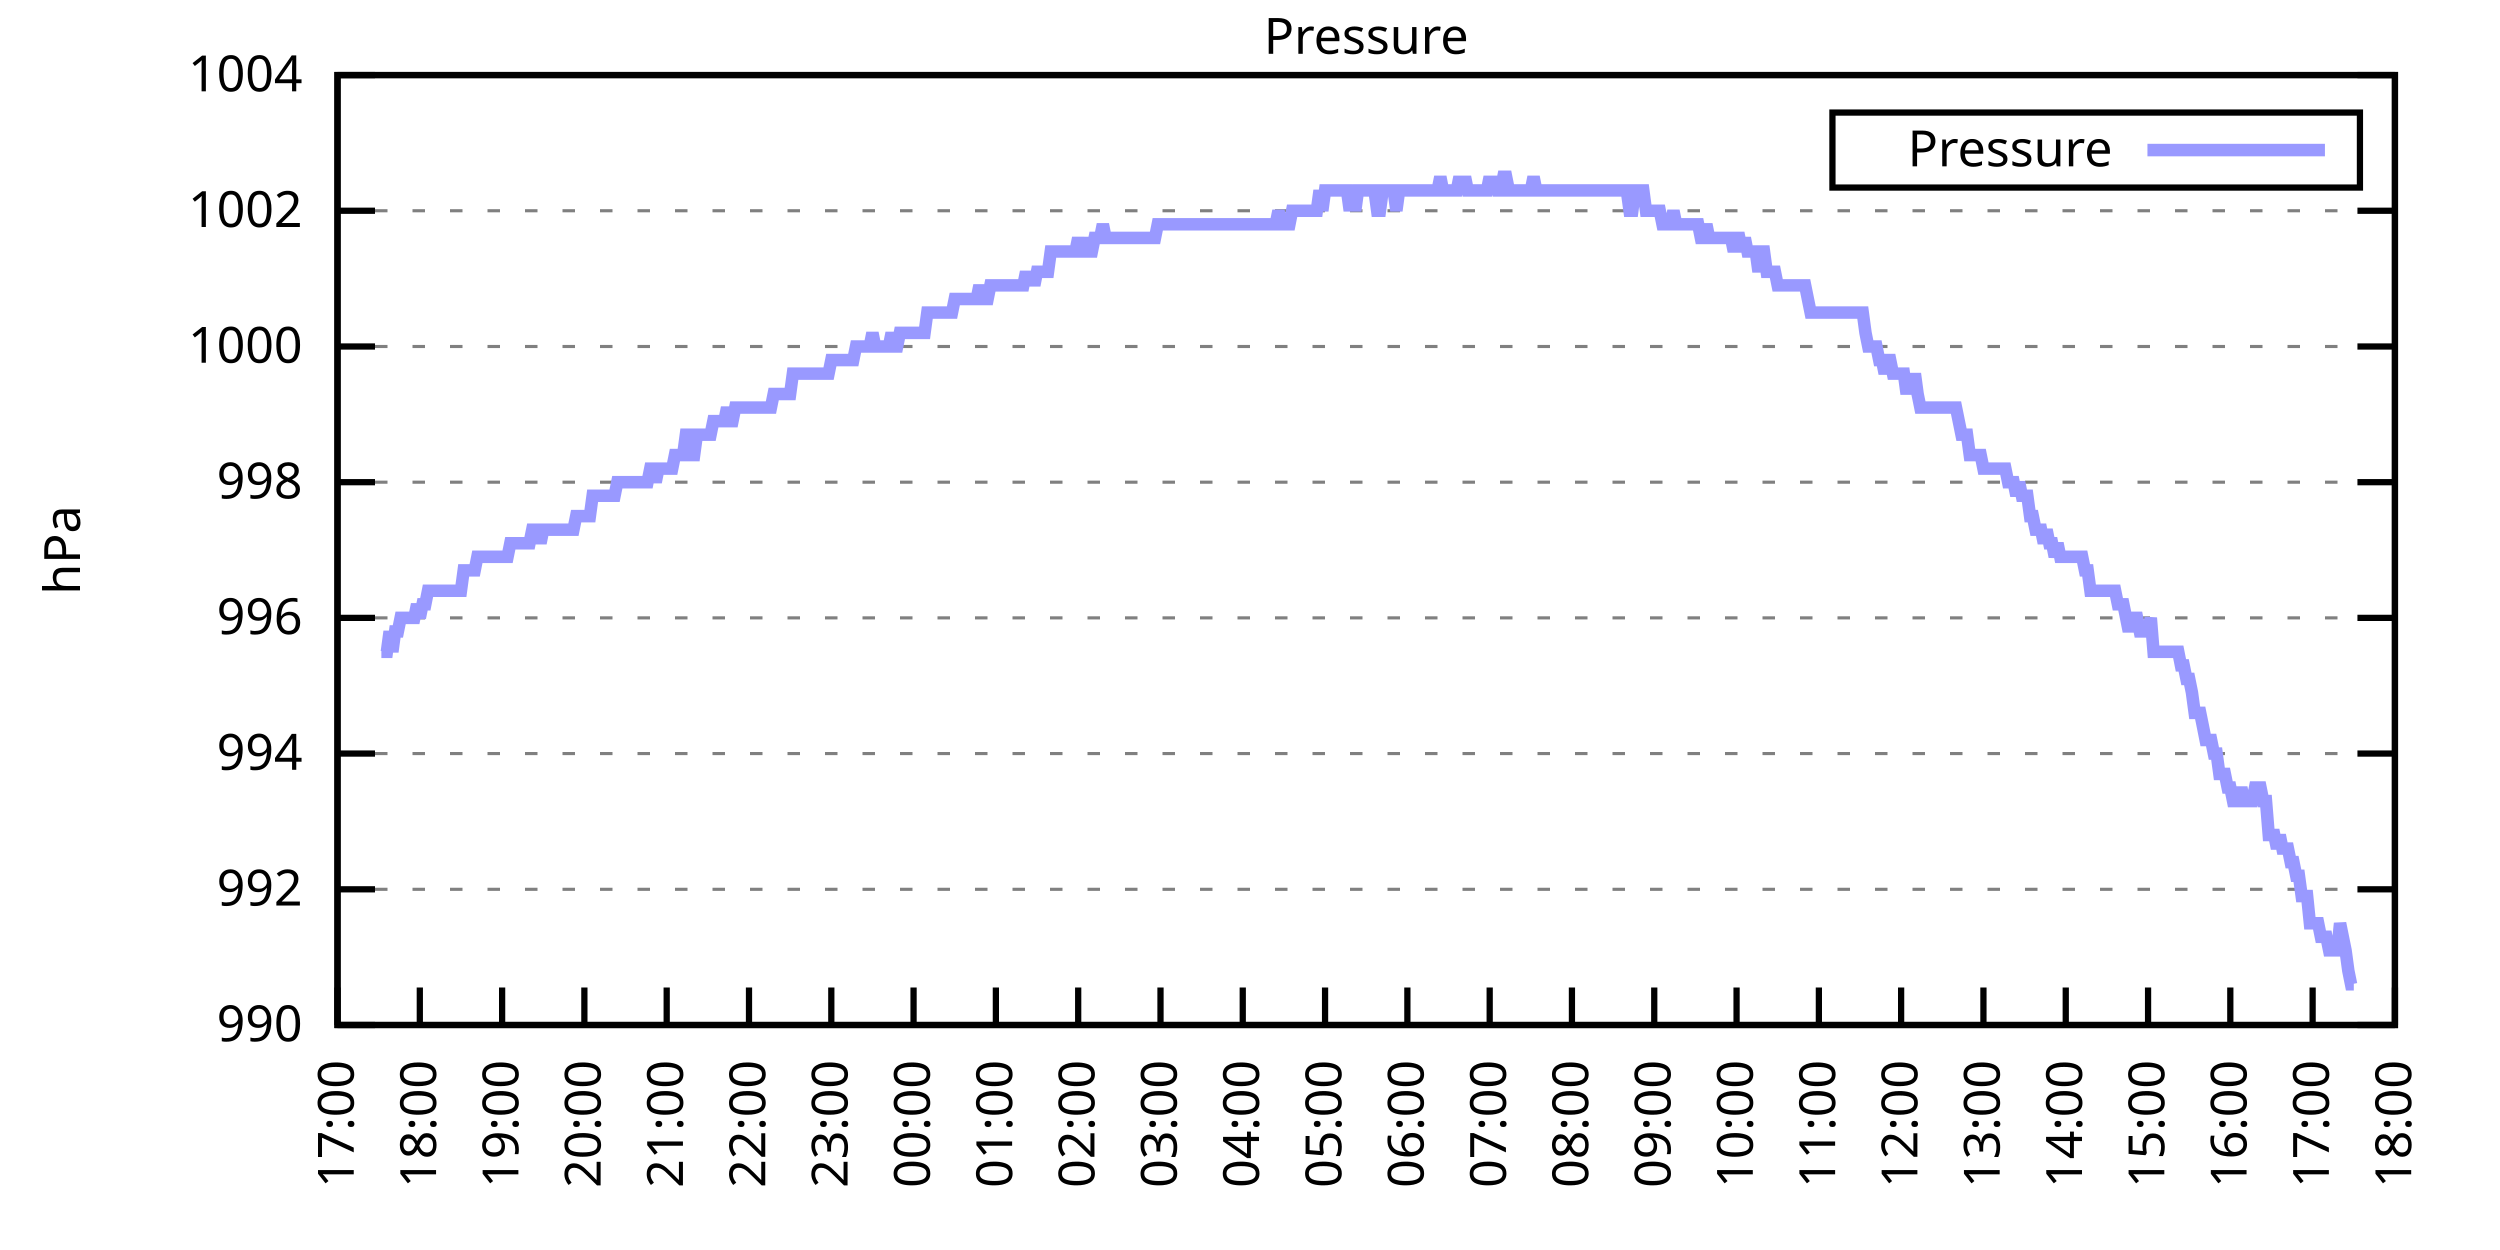
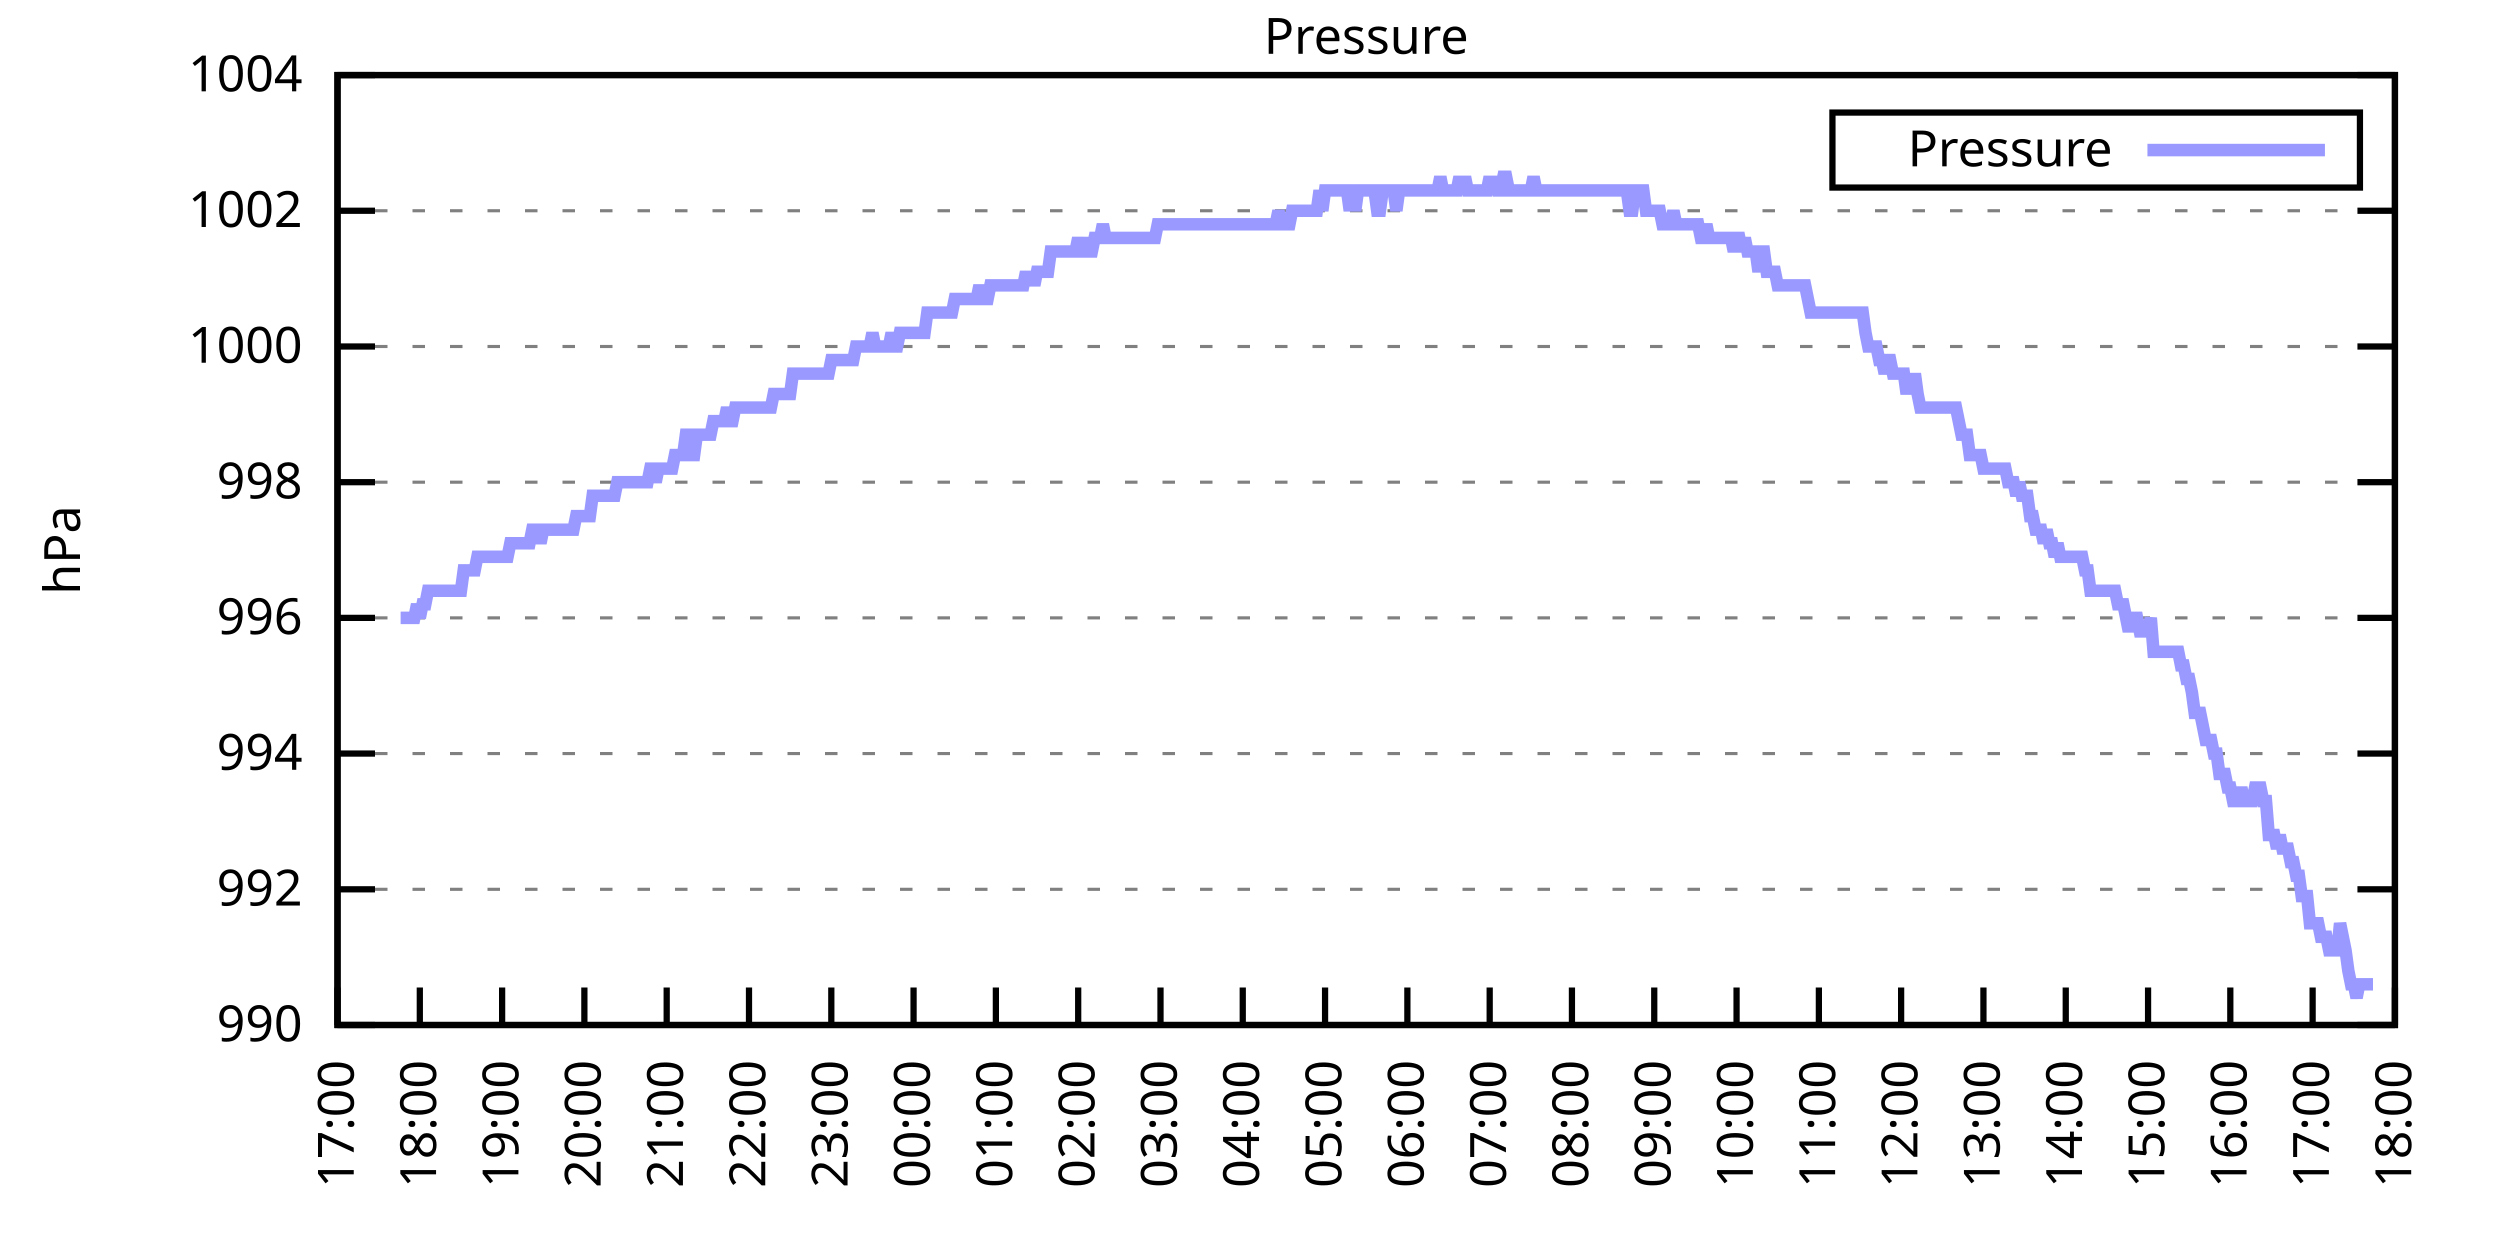
<svg xmlns="http://www.w3.org/2000/svg" xmlns:xlink="http://www.w3.org/1999/xlink" width="400" height="200" viewBox="0 0 400 200">
  <g id="gnuplot_canvas">
    <rect x="0" y="0" width="400" height="200" fill="none" />
    <defs>
      <circle id="gpDot" r="0.5" stroke-width="0.5" stroke="currentColor" />
      <path id="gpPt0" stroke-width="0.333" stroke="currentColor" d="M-1,0 h2 M0,-1 v2" />
      <path id="gpPt1" stroke-width="0.333" stroke="currentColor" d="M-1,-1 L1,1 M1,-1 L-1,1" />
      <path id="gpPt2" stroke-width="0.333" stroke="currentColor" d="M-1,0 L1,0 M0,-1 L0,1 M-1,-1 L1,1 M-1,1 L1,-1" />
      <rect id="gpPt3" stroke-width="0.333" stroke="currentColor" x="-1" y="-1" width="2" height="2" />
      <rect id="gpPt4" stroke-width="0.333" stroke="currentColor" fill="currentColor" x="-1" y="-1" width="2" height="2" />
      <circle id="gpPt5" stroke-width="0.333" stroke="currentColor" cx="0" cy="0" r="1" />
      <use xlink:href="#gpPt5" id="gpPt6" fill="currentColor" stroke="none" />
      <path id="gpPt7" stroke-width="0.333" stroke="currentColor" d="M0,-1.33 L-1.33,0.67 L1.33,0.67 z" />
      <use xlink:href="#gpPt7" id="gpPt8" fill="currentColor" stroke="none" />
      <use xlink:href="#gpPt7" id="gpPt9" stroke="currentColor" transform="rotate(180)" />
      <use xlink:href="#gpPt9" id="gpPt10" fill="currentColor" stroke="none" />
      <use xlink:href="#gpPt3" id="gpPt11" stroke="currentColor" transform="rotate(45)" />
      <use xlink:href="#gpPt11" id="gpPt12" fill="currentColor" stroke="none" />
      <path id="gpPt13" stroke-width="0.333" stroke="currentColor" d="M0,1.330 L1.265,0.411 L0.782,-1.067 L-0.782,-1.076 L-1.265,0.411 z" />
      <use xlink:href="#gpPt13" id="gpPt14" fill="currentColor" stroke="none" />
      <filter id="textbox" filterUnits="objectBoundingBox" x="0" y="0" height="1" width="1">
        <feFlood flood-color="white" flood-opacity="1" result="bgnd" />
        <feComposite in="SourceGraphic" in2="bgnd" operator="atop" />
      </filter>
      <filter id="greybox" filterUnits="objectBoundingBox" x="0" y="0" height="1" width="1">
        <feFlood flood-color="lightgrey" flood-opacity="1" result="grey" />
        <feComposite in="SourceGraphic" in2="grey" operator="atop" />
      </filter>
    </defs>
    <g fill="none" color="white" stroke="currentColor" stroke-width="1.00" stroke-linecap="butt" stroke-linejoin="miter">
</g>
    <g fill="none" color="black" stroke="currentColor" stroke-width="1.00" stroke-linecap="butt" stroke-linejoin="miter">
      <g stroke="none" shape-rendering="crispEdges">
        <polygon fill="rgb(255, 255, 255)" points="54.00,164.00 383.18,164.00 383.18,12.02 54.00,12.02 " />
      </g>
    </g>
    <g fill="none" color="black" stroke="currentColor" stroke-width="1.00" stroke-linecap="butt" stroke-linejoin="miter">
</g>
    <g fill="none" color="black" stroke="black" stroke-width="0.50" stroke-linecap="butt" stroke-linejoin="miter">
</g>
    <g fill="none" color="gray" stroke="currentColor" stroke-width="0.50" stroke-linecap="butt" stroke-linejoin="miter">
      <path stroke="gray" stroke-dasharray="2,4" class="gridline" d="M54.00,164.00 L383.19,164.00  " />
    </g>
    <g fill="none" color="gray" stroke="gray" stroke-width="1.00" stroke-linecap="butt" stroke-linejoin="miter">
</g>
    <g fill="none" color="black" stroke="currentColor" stroke-width="1.00" stroke-linecap="butt" stroke-linejoin="miter">
      <path stroke="black" d="M54.00,164.00 L60.00,164.00 M383.19,164.00 L377.19,164.00  " />
      <g transform="translate(48.40,166.60)" stroke="none" fill="black" font-family="Sans" font-size="8.00" text-anchor="end">
        <text>
          <tspan font-family="Sans"> 990</tspan>
        </text>
      </g>
    </g>
    <g fill="none" color="black" stroke="currentColor" stroke-width="1.00" stroke-linecap="butt" stroke-linejoin="miter">
</g>
    <g fill="none" color="black" stroke="black" stroke-width="0.50" stroke-linecap="butt" stroke-linejoin="miter">
</g>
    <g fill="none" color="gray" stroke="currentColor" stroke-width="0.50" stroke-linecap="butt" stroke-linejoin="miter">
      <path stroke="gray" stroke-dasharray="2,4" class="gridline" d="M54.00,142.29 L383.19,142.29  " />
    </g>
    <g fill="none" color="gray" stroke="gray" stroke-width="1.00" stroke-linecap="butt" stroke-linejoin="miter">
</g>
    <g fill="none" color="black" stroke="currentColor" stroke-width="1.00" stroke-linecap="butt" stroke-linejoin="miter">
      <path stroke="black" d="M54.00,142.29 L60.00,142.29 M383.19,142.29 L377.19,142.29  " />
      <g transform="translate(48.40,144.89)" stroke="none" fill="black" font-family="Sans" font-size="8.00" text-anchor="end">
        <text>
          <tspan font-family="Sans"> 992</tspan>
        </text>
      </g>
    </g>
    <g fill="none" color="black" stroke="currentColor" stroke-width="1.00" stroke-linecap="butt" stroke-linejoin="miter">
</g>
    <g fill="none" color="black" stroke="black" stroke-width="0.50" stroke-linecap="butt" stroke-linejoin="miter">
</g>
    <g fill="none" color="gray" stroke="currentColor" stroke-width="0.50" stroke-linecap="butt" stroke-linejoin="miter">
      <path stroke="gray" stroke-dasharray="2,4" class="gridline" d="M54.00,120.57 L383.19,120.57  " />
    </g>
    <g fill="none" color="gray" stroke="gray" stroke-width="1.00" stroke-linecap="butt" stroke-linejoin="miter">
</g>
    <g fill="none" color="black" stroke="currentColor" stroke-width="1.00" stroke-linecap="butt" stroke-linejoin="miter">
      <path stroke="black" d="M54.00,120.57 L60.00,120.57 M383.19,120.57 L377.19,120.57  " />
      <g transform="translate(48.40,123.17)" stroke="none" fill="black" font-family="Sans" font-size="8.00" text-anchor="end">
        <text>
          <tspan font-family="Sans"> 994</tspan>
        </text>
      </g>
    </g>
    <g fill="none" color="black" stroke="currentColor" stroke-width="1.00" stroke-linecap="butt" stroke-linejoin="miter">
</g>
    <g fill="none" color="black" stroke="black" stroke-width="0.50" stroke-linecap="butt" stroke-linejoin="miter">
</g>
    <g fill="none" color="gray" stroke="currentColor" stroke-width="0.50" stroke-linecap="butt" stroke-linejoin="miter">
      <path stroke="gray" stroke-dasharray="2,4" class="gridline" d="M54.00,98.86 L383.19,98.86  " />
    </g>
    <g fill="none" color="gray" stroke="gray" stroke-width="1.00" stroke-linecap="butt" stroke-linejoin="miter">
</g>
    <g fill="none" color="black" stroke="currentColor" stroke-width="1.00" stroke-linecap="butt" stroke-linejoin="miter">
      <path stroke="black" d="M54.00,98.86 L60.00,98.86 M383.19,98.86 L377.19,98.86  " />
      <g transform="translate(48.40,101.46)" stroke="none" fill="black" font-family="Sans" font-size="8.00" text-anchor="end">
        <text>
          <tspan font-family="Sans"> 996</tspan>
        </text>
      </g>
    </g>
    <g fill="none" color="black" stroke="currentColor" stroke-width="1.00" stroke-linecap="butt" stroke-linejoin="miter">
</g>
    <g fill="none" color="black" stroke="black" stroke-width="0.50" stroke-linecap="butt" stroke-linejoin="miter">
</g>
    <g fill="none" color="gray" stroke="currentColor" stroke-width="0.50" stroke-linecap="butt" stroke-linejoin="miter">
      <path stroke="gray" stroke-dasharray="2,4" class="gridline" d="M54.00,77.15 L383.19,77.15  " />
    </g>
    <g fill="none" color="gray" stroke="gray" stroke-width="1.00" stroke-linecap="butt" stroke-linejoin="miter">
</g>
    <g fill="none" color="black" stroke="currentColor" stroke-width="1.00" stroke-linecap="butt" stroke-linejoin="miter">
      <path stroke="black" d="M54.00,77.15 L60.00,77.15 M383.19,77.15 L377.19,77.15  " />
      <g transform="translate(48.40,79.75)" stroke="none" fill="black" font-family="Sans" font-size="8.00" text-anchor="end">
        <text>
          <tspan font-family="Sans"> 998</tspan>
        </text>
      </g>
    </g>
    <g fill="none" color="black" stroke="currentColor" stroke-width="1.00" stroke-linecap="butt" stroke-linejoin="miter">
</g>
    <g fill="none" color="black" stroke="black" stroke-width="0.50" stroke-linecap="butt" stroke-linejoin="miter">
</g>
    <g fill="none" color="gray" stroke="currentColor" stroke-width="0.50" stroke-linecap="butt" stroke-linejoin="miter">
      <path stroke="gray" stroke-dasharray="2,4" class="gridline" d="M54.00,55.44 L383.19,55.44  " />
    </g>
    <g fill="none" color="gray" stroke="gray" stroke-width="1.00" stroke-linecap="butt" stroke-linejoin="miter">
</g>
    <g fill="none" color="black" stroke="currentColor" stroke-width="1.00" stroke-linecap="butt" stroke-linejoin="miter">
      <path stroke="black" d="M54.00,55.44 L60.00,55.44 M383.19,55.44 L377.19,55.44  " />
      <g transform="translate(48.40,58.04)" stroke="none" fill="black" font-family="Sans" font-size="8.00" text-anchor="end">
        <text>
          <tspan font-family="Sans"> 1000</tspan>
        </text>
      </g>
    </g>
    <g fill="none" color="black" stroke="currentColor" stroke-width="1.00" stroke-linecap="butt" stroke-linejoin="miter">
</g>
    <g fill="none" color="black" stroke="black" stroke-width="0.50" stroke-linecap="butt" stroke-linejoin="miter">
</g>
    <g fill="none" color="gray" stroke="currentColor" stroke-width="0.50" stroke-linecap="butt" stroke-linejoin="miter">
      <path stroke="gray" stroke-dasharray="2,4" class="gridline" d="M54.00,33.72 L383.19,33.72  " />
    </g>
    <g fill="none" color="gray" stroke="gray" stroke-width="1.00" stroke-linecap="butt" stroke-linejoin="miter">
</g>
    <g fill="none" color="black" stroke="currentColor" stroke-width="1.00" stroke-linecap="butt" stroke-linejoin="miter">
      <path stroke="black" d="M54.00,33.72 L60.00,33.72 M383.19,33.72 L377.19,33.72  " />
      <g transform="translate(48.40,36.32)" stroke="none" fill="black" font-family="Sans" font-size="8.00" text-anchor="end">
        <text>
          <tspan font-family="Sans"> 1002</tspan>
        </text>
      </g>
    </g>
    <g fill="none" color="black" stroke="currentColor" stroke-width="1.00" stroke-linecap="butt" stroke-linejoin="miter">
</g>
    <g fill="none" color="black" stroke="black" stroke-width="0.50" stroke-linecap="butt" stroke-linejoin="miter">
</g>
    <g fill="none" color="gray" stroke="currentColor" stroke-width="0.50" stroke-linecap="butt" stroke-linejoin="miter">
      <path stroke="gray" stroke-dasharray="2,4" class="gridline" d="M54.00,12.01 L383.19,12.01  " />
    </g>
    <g fill="none" color="gray" stroke="gray" stroke-width="1.00" stroke-linecap="butt" stroke-linejoin="miter">
</g>
    <g fill="none" color="black" stroke="currentColor" stroke-width="1.00" stroke-linecap="butt" stroke-linejoin="miter">
      <path stroke="black" d="M54.00,12.01 L60.00,12.01 M383.19,12.01 L377.19,12.01  " />
      <g transform="translate(48.40,14.61)" stroke="none" fill="black" font-family="Sans" font-size="8.00" text-anchor="end">
        <text>
          <tspan font-family="Sans"> 1004</tspan>
        </text>
      </g>
    </g>
    <g fill="none" color="black" stroke="currentColor" stroke-width="1.00" stroke-linecap="butt" stroke-linejoin="miter">
      <path stroke="black" d="M54.00,164.00 L54.00,158.00  " />
      <g transform="translate(56.60,169.60) rotate(270.00)" stroke="none" fill="black" font-family="Sans" font-size="8.00" text-anchor="end">
        <text>
          <tspan font-family="Sans">17:00</tspan>
        </text>
      </g>
    </g>
    <g fill="none" color="black" stroke="currentColor" stroke-width="1.00" stroke-linecap="butt" stroke-linejoin="miter">
      <path stroke="black" d="M67.17,164.00 L67.17,158.00  " />
      <g transform="translate(69.77,169.60) rotate(270.00)" stroke="none" fill="black" font-family="Sans" font-size="8.00" text-anchor="end">
        <text>
          <tspan font-family="Sans">18:00</tspan>
        </text>
      </g>
    </g>
    <g fill="none" color="black" stroke="currentColor" stroke-width="1.00" stroke-linecap="butt" stroke-linejoin="miter">
      <path stroke="black" d="M80.34,164.00 L80.34,158.00  " />
      <g transform="translate(82.94,169.60) rotate(270.00)" stroke="none" fill="black" font-family="Sans" font-size="8.00" text-anchor="end">
        <text>
          <tspan font-family="Sans">19:00</tspan>
        </text>
      </g>
    </g>
    <g fill="none" color="black" stroke="currentColor" stroke-width="1.00" stroke-linecap="butt" stroke-linejoin="miter">
      <path stroke="black" d="M93.50,164.00 L93.50,158.00  " />
      <g transform="translate(96.10,169.60) rotate(270.00)" stroke="none" fill="black" font-family="Sans" font-size="8.00" text-anchor="end">
        <text>
          <tspan font-family="Sans">20:00</tspan>
        </text>
      </g>
    </g>
    <g fill="none" color="black" stroke="currentColor" stroke-width="1.00" stroke-linecap="butt" stroke-linejoin="miter">
      <path stroke="black" d="M106.67,164.00 L106.67,158.00  " />
      <g transform="translate(109.27,169.60) rotate(270.00)" stroke="none" fill="black" font-family="Sans" font-size="8.00" text-anchor="end">
        <text>
          <tspan font-family="Sans">21:00</tspan>
        </text>
      </g>
    </g>
    <g fill="none" color="black" stroke="currentColor" stroke-width="1.00" stroke-linecap="butt" stroke-linejoin="miter">
      <path stroke="black" d="M119.84,164.00 L119.84,158.00  " />
      <g transform="translate(122.44,169.60) rotate(270.00)" stroke="none" fill="black" font-family="Sans" font-size="8.00" text-anchor="end">
        <text>
          <tspan font-family="Sans">22:00</tspan>
        </text>
      </g>
    </g>
    <g fill="none" color="black" stroke="currentColor" stroke-width="1.00" stroke-linecap="butt" stroke-linejoin="miter">
      <path stroke="black" d="M133.01,164.00 L133.01,158.00  " />
      <g transform="translate(135.61,169.60) rotate(270.00)" stroke="none" fill="black" font-family="Sans" font-size="8.00" text-anchor="end">
        <text>
          <tspan font-family="Sans">23:00</tspan>
        </text>
      </g>
    </g>
    <g fill="none" color="black" stroke="currentColor" stroke-width="1.00" stroke-linecap="butt" stroke-linejoin="miter">
      <path stroke="black" d="M146.17,164.00 L146.17,158.00  " />
      <g transform="translate(148.77,169.60) rotate(270.00)" stroke="none" fill="black" font-family="Sans" font-size="8.00" text-anchor="end">
        <text>
          <tspan font-family="Sans">00:00</tspan>
        </text>
      </g>
    </g>
    <g fill="none" color="black" stroke="currentColor" stroke-width="1.00" stroke-linecap="butt" stroke-linejoin="miter">
      <path stroke="black" d="M159.34,164.00 L159.34,158.00  " />
      <g transform="translate(161.94,169.60) rotate(270.00)" stroke="none" fill="black" font-family="Sans" font-size="8.00" text-anchor="end">
        <text>
          <tspan font-family="Sans">01:00</tspan>
        </text>
      </g>
    </g>
    <g fill="none" color="black" stroke="currentColor" stroke-width="1.00" stroke-linecap="butt" stroke-linejoin="miter">
      <path stroke="black" d="M172.51,164.00 L172.51,158.00  " />
      <g transform="translate(175.11,169.60) rotate(270.00)" stroke="none" fill="black" font-family="Sans" font-size="8.00" text-anchor="end">
        <text>
          <tspan font-family="Sans">02:00</tspan>
        </text>
      </g>
    </g>
    <g fill="none" color="black" stroke="currentColor" stroke-width="1.00" stroke-linecap="butt" stroke-linejoin="miter">
      <path stroke="black" d="M185.68,164.00 L185.68,158.00  " />
      <g transform="translate(188.28,169.60) rotate(270.00)" stroke="none" fill="black" font-family="Sans" font-size="8.00" text-anchor="end">
        <text>
          <tspan font-family="Sans">03:00</tspan>
        </text>
      </g>
    </g>
    <g fill="none" color="black" stroke="currentColor" stroke-width="1.00" stroke-linecap="butt" stroke-linejoin="miter">
      <path stroke="black" d="M198.84,164.00 L198.84,158.00  " />
      <g transform="translate(201.44,169.60) rotate(270.00)" stroke="none" fill="black" font-family="Sans" font-size="8.00" text-anchor="end">
        <text>
          <tspan font-family="Sans">04:00</tspan>
        </text>
      </g>
    </g>
    <g fill="none" color="black" stroke="currentColor" stroke-width="1.00" stroke-linecap="butt" stroke-linejoin="miter">
      <path stroke="black" d="M212.01,164.00 L212.01,158.00  " />
      <g transform="translate(214.61,169.60) rotate(270.00)" stroke="none" fill="black" font-family="Sans" font-size="8.00" text-anchor="end">
        <text>
          <tspan font-family="Sans">05:00</tspan>
        </text>
      </g>
    </g>
    <g fill="none" color="black" stroke="currentColor" stroke-width="1.00" stroke-linecap="butt" stroke-linejoin="miter">
      <path stroke="black" d="M225.18,164.00 L225.18,158.00  " />
      <g transform="translate(227.78,169.60) rotate(270.00)" stroke="none" fill="black" font-family="Sans" font-size="8.00" text-anchor="end">
        <text>
          <tspan font-family="Sans">06:00</tspan>
        </text>
      </g>
    </g>
    <g fill="none" color="black" stroke="currentColor" stroke-width="1.00" stroke-linecap="butt" stroke-linejoin="miter">
      <path stroke="black" d="M238.35,164.00 L238.35,158.00  " />
      <g transform="translate(240.95,169.60) rotate(270.00)" stroke="none" fill="black" font-family="Sans" font-size="8.00" text-anchor="end">
        <text>
          <tspan font-family="Sans">07:00</tspan>
        </text>
      </g>
    </g>
    <g fill="none" color="black" stroke="currentColor" stroke-width="1.00" stroke-linecap="butt" stroke-linejoin="miter">
      <path stroke="black" d="M251.51,164.00 L251.51,158.00  " />
      <g transform="translate(254.11,169.60) rotate(270.00)" stroke="none" fill="black" font-family="Sans" font-size="8.00" text-anchor="end">
        <text>
          <tspan font-family="Sans">08:00</tspan>
        </text>
      </g>
    </g>
    <g fill="none" color="black" stroke="currentColor" stroke-width="1.00" stroke-linecap="butt" stroke-linejoin="miter">
      <path stroke="black" d="M264.68,164.00 L264.68,158.00  " />
      <g transform="translate(267.28,169.60) rotate(270.00)" stroke="none" fill="black" font-family="Sans" font-size="8.00" text-anchor="end">
        <text>
          <tspan font-family="Sans">09:00</tspan>
        </text>
      </g>
    </g>
    <g fill="none" color="black" stroke="currentColor" stroke-width="1.00" stroke-linecap="butt" stroke-linejoin="miter">
      <path stroke="black" d="M277.85,164.00 L277.85,158.00  " />
      <g transform="translate(280.45,169.60) rotate(270.00)" stroke="none" fill="black" font-family="Sans" font-size="8.00" text-anchor="end">
        <text>
          <tspan font-family="Sans">10:00</tspan>
        </text>
      </g>
    </g>
    <g fill="none" color="black" stroke="currentColor" stroke-width="1.00" stroke-linecap="butt" stroke-linejoin="miter">
      <path stroke="black" d="M291.02,164.00 L291.02,158.00  " />
      <g transform="translate(293.62,169.60) rotate(270.00)" stroke="none" fill="black" font-family="Sans" font-size="8.00" text-anchor="end">
        <text>
          <tspan font-family="Sans">11:00</tspan>
        </text>
      </g>
    </g>
    <g fill="none" color="black" stroke="currentColor" stroke-width="1.00" stroke-linecap="butt" stroke-linejoin="miter">
      <path stroke="black" d="M304.18,164.00 L304.18,158.00  " />
      <g transform="translate(306.78,169.60) rotate(270.00)" stroke="none" fill="black" font-family="Sans" font-size="8.00" text-anchor="end">
        <text>
          <tspan font-family="Sans">12:00</tspan>
        </text>
      </g>
    </g>
    <g fill="none" color="black" stroke="currentColor" stroke-width="1.00" stroke-linecap="butt" stroke-linejoin="miter">
      <path stroke="black" d="M317.35,164.00 L317.35,158.00  " />
      <g transform="translate(319.95,169.60) rotate(270.00)" stroke="none" fill="black" font-family="Sans" font-size="8.00" text-anchor="end">
        <text>
          <tspan font-family="Sans">13:00</tspan>
        </text>
      </g>
    </g>
    <g fill="none" color="black" stroke="currentColor" stroke-width="1.00" stroke-linecap="butt" stroke-linejoin="miter">
      <path stroke="black" d="M330.52,164.00 L330.52,158.00  " />
      <g transform="translate(333.12,169.60) rotate(270.00)" stroke="none" fill="black" font-family="Sans" font-size="8.00" text-anchor="end">
        <text>
          <tspan font-family="Sans">14:00</tspan>
        </text>
      </g>
    </g>
    <g fill="none" color="black" stroke="currentColor" stroke-width="1.00" stroke-linecap="butt" stroke-linejoin="miter">
      <path stroke="black" d="M343.69,164.00 L343.69,158.00  " />
      <g transform="translate(346.29,169.60) rotate(270.00)" stroke="none" fill="black" font-family="Sans" font-size="8.00" text-anchor="end">
        <text>
          <tspan font-family="Sans">15:00</tspan>
        </text>
      </g>
    </g>
    <g fill="none" color="black" stroke="currentColor" stroke-width="1.00" stroke-linecap="butt" stroke-linejoin="miter">
      <path stroke="black" d="M356.85,164.00 L356.85,158.00  " />
      <g transform="translate(359.45,169.60) rotate(270.00)" stroke="none" fill="black" font-family="Sans" font-size="8.00" text-anchor="end">
        <text>
          <tspan font-family="Sans">16:00</tspan>
        </text>
      </g>
    </g>
    <g fill="none" color="black" stroke="currentColor" stroke-width="1.00" stroke-linecap="butt" stroke-linejoin="miter">
      <path stroke="black" d="M370.02,164.00 L370.02,158.00  " />
      <g transform="translate(372.62,169.60) rotate(270.00)" stroke="none" fill="black" font-family="Sans" font-size="8.00" text-anchor="end">
        <text>
          <tspan font-family="Sans">17:00</tspan>
        </text>
      </g>
    </g>
    <g fill="none" color="black" stroke="currentColor" stroke-width="1.00" stroke-linecap="butt" stroke-linejoin="miter">
      <path stroke="black" d="M383.19,164.00 L383.19,158.00  " />
      <g transform="translate(385.79,169.60) rotate(270.00)" stroke="none" fill="black" font-family="Sans" font-size="8.00" text-anchor="end">
        <text>
          <tspan font-family="Sans">18:00</tspan>
        </text>
      </g>
    </g>
    <g fill="none" color="black" stroke="currentColor" stroke-width="1.00" stroke-linecap="butt" stroke-linejoin="miter">
</g>
    <g fill="none" color="black" stroke="currentColor" stroke-width="1.00" stroke-linecap="butt" stroke-linejoin="miter">
      <path stroke="black" d="M54.00,12.01 L54.00,164.00 L383.19,164.00 L383.19,12.01 L54.00,12.01 Z  " />
    </g>
    <g fill="none" color="black" stroke="currentColor" stroke-width="1.00" stroke-linecap="butt" stroke-linejoin="miter">
</g>
    <g fill="none" color="black" stroke="currentColor" stroke-width="1.00" stroke-linecap="butt" stroke-linejoin="miter">
      <path stroke="black" d="M293.19,30.01 L293.19,18.01 L377.59,18.01 L377.59,30.01 L293.19,30.01 Z  " />
    </g>
    <g id="Pressure_plot_1">
      <g fill="none" color="white" stroke="black" stroke-width="2.00" stroke-linecap="butt" stroke-linejoin="miter">
</g>
      <g fill="none" color="black" stroke="currentColor" stroke-width="2.00" stroke-linecap="butt" stroke-linejoin="miter">
        <g transform="translate(337.99,26.61)" stroke="none" fill="black" font-family="Sans" font-size="8.00" text-anchor="end">
          <text>
            <tspan font-family="Sans">Pressure</tspan>
          </text>
        </g>
      </g>
      <g fill="none" color="black" stroke="currentColor" stroke-width="2.00" stroke-linecap="butt" stroke-linejoin="miter">
-         <path stroke="rgb(153, 153, 255)" d="M343.59,24.01 L371.99,24.01 M61.02,104.29 L61.46,104.29 L61.90,104.29 L62.34,101.03 L62.78,104.29 L63.22,101.03   L63.66,101.03 L64.10,98.86 L64.53,98.86 L64.97,98.86 L65.41,98.86 L65.85,98.86 L66.29,98.86 L66.73,96.69   L67.17,98.86 L67.61,96.69 L68.05,96.69 L68.48,94.52 L68.92,94.52 L69.36,94.52 L69.80,94.52 L70.24,94.52   L70.68,94.52 L71.12,94.52 L71.56,94.52 L72.00,94.52 L72.43,94.52 L72.87,94.52 L73.31,94.52 L73.75,94.52   L74.19,91.26 L74.63,91.26 L75.07,91.26 L75.51,91.26 L75.95,91.26 L76.38,89.09 L76.82,89.09 L77.26,89.09   L77.70,89.09 L78.14,89.09 L78.58,89.09 L79.02,89.09 L79.46,89.09 L79.90,89.09 L80.34,89.09 L80.77,89.09   L81.21,89.09 L81.65,86.92 L82.09,86.92 L82.53,86.92 L82.97,86.92 L83.41,86.92 L83.85,86.92 L84.29,86.92   L84.72,86.92 L85.16,84.75 L85.60,84.75 L86.04,84.75 L86.48,86.92 L86.92,84.75 L87.36,84.75 L87.80,84.75   L88.24,84.75 L88.67,84.75 L89.11,84.75 L89.55,84.75 L89.99,84.75 L90.43,84.75 L90.87,84.75 L91.31,84.75   L91.75,84.75 L92.19,82.58 L92.62,82.58 L93.06,82.58 L93.50,82.58 L93.94,82.58 L94.38,82.58 L94.82,79.32   L95.26,79.32 L95.70,79.32 L96.14,79.32 L96.58,79.32 L97.01,79.32 L97.45,79.32 L97.89,79.32 L98.33,79.32   L98.77,77.15 L99.21,77.15 L99.65,77.15 L100.09,77.15 L100.53,77.15 L100.96,77.15 L101.40,77.15 L101.84,77.15   L102.28,77.15 L102.72,77.15 L103.16,77.15 L103.60,77.15 L104.04,74.98 L104.48,74.98 L104.91,77.15 L105.35,74.98   L105.79,74.98 L106.23,74.98 L106.67,74.98 L107.11,74.98 L107.55,74.98 L107.99,72.81 L108.43,72.81 L108.87,72.81   L109.30,72.81 L109.74,69.55 L110.18,69.55 L110.62,72.81 L111.06,72.81 L111.50,69.55 L111.94,69.55 L112.38,69.55   L112.82,69.55 L113.25,69.55 L113.69,69.55 L114.13,67.38 L114.57,67.38 L115.01,67.38 L115.45,67.38 L115.89,67.38   L116.33,65.21 L116.77,67.38 L117.20,67.38 L117.64,65.21 L118.08,65.21 L118.52,65.21 L118.96,65.21 L119.40,65.21   L119.84,65.21 L120.28,65.21 L120.72,65.21 L121.15,65.21 L121.59,65.21 L122.03,65.21 L122.47,65.21 L122.91,65.21   L123.35,65.21 L123.79,63.04 L124.23,63.04 L124.67,63.04 L125.11,63.04 L125.54,63.04 L125.98,63.04 L126.42,63.04   L126.86,59.78 L127.30,59.78 L127.74,59.78 L128.18,59.78 L128.62,59.78 L129.06,59.78 L129.49,59.78 L129.93,59.78   L130.37,59.78 L130.81,59.78 L131.25,59.78 L131.69,59.78 L132.13,59.78 L132.57,59.78 L133.01,57.61 L133.44,57.61   L133.88,57.61 L134.32,57.61 L134.76,57.61 L135.20,57.61 L135.64,57.61 L136.08,57.61 L136.52,57.61 L136.96,55.44   L137.39,55.44 L137.83,55.44 L138.27,55.44 L138.71,55.44 L139.15,55.44 L139.59,53.26 L140.03,55.44 L140.47,55.44   L140.91,55.44 L141.35,55.44 L141.78,55.44 L142.22,55.44 L142.66,53.26 L143.10,55.44 L143.54,55.44 L143.98,53.26   L144.42,53.26 L144.86,53.26 L145.30,53.26 L145.73,53.26 L146.17,53.26 L146.61,53.26 L147.05,53.26 L147.49,53.26   L147.93,53.26 L148.37,50.01 L148.81,50.01 L149.25,50.01 L149.68,50.01 L150.12,50.01 L150.56,50.01 L151.00,50.01   L151.44,50.01 L151.88,50.01 L152.32,50.01 L152.76,47.84 L153.20,47.84 L153.63,47.84 L154.07,47.84 L154.51,47.84   L154.95,47.84 L155.39,47.84 L155.83,47.84 L156.27,47.84 L156.71,45.66 L157.15,47.84 L157.59,47.84 L158.02,47.84   L158.46,45.66 L158.90,45.66 L159.34,45.66 L159.78,45.66 L160.22,45.66 L160.66,45.66 L161.10,45.66 L161.54,45.66   L161.97,45.66 L162.41,45.66 L162.85,45.66 L163.29,45.66 L163.73,45.66 L164.17,43.49 L164.61,45.66 L165.05,43.49   L165.49,45.66 L165.92,43.49 L166.36,43.49 L166.80,43.49 L167.24,43.49 L167.68,43.49 L168.12,40.24 L168.56,40.24   L169.00,40.24 L169.44,40.24 L169.87,40.24 L170.31,40.24 L170.75,40.24 L171.19,40.24 L171.63,40.24 L172.07,40.24   L172.51,38.07 L172.95,40.24 L173.39,40.24 L173.83,38.07 L174.26,40.24 L174.70,40.24 L175.14,38.07 L175.58,38.07   L176.02,38.07 L176.46,35.89 L176.90,38.07 L177.34,38.07 L177.78,38.07 L178.21,38.07 L178.65,38.07 L179.09,38.07   L179.53,38.07 L179.97,38.07 L180.41,38.07 L180.85,38.07 L181.29,38.07 L181.73,38.07 L182.16,38.07 L182.60,38.07   L183.04,38.07 L183.48,38.07 L183.92,38.07 L184.36,38.07 L184.80,38.07 L185.24,35.89 L185.68,35.89 L186.11,35.89   L186.55,35.89 L186.99,35.89 L187.43,35.89 L187.87,35.89 L188.31,35.89 L188.75,35.89 L189.19,35.89 L189.63,35.89   L190.07,35.89 L190.50,35.89 L190.94,35.89 L191.38,35.89 L191.82,35.89 L192.26,35.89 L192.70,35.89 L193.14,35.89   L193.58,35.89 L194.02,35.89 L194.45,35.89 L194.89,35.89 L195.33,35.89 L195.77,35.89 L196.21,35.89 L196.65,35.89   L197.09,35.89 L197.53,35.89 L197.97,35.89 L198.40,35.89 L198.84,35.89 L199.28,35.89 L199.72,35.89 L200.16,35.89   L200.60,35.89 L201.04,35.89 L201.48,35.89 L201.92,35.89 L202.35,35.89 L202.79,35.89 L203.23,35.89 L203.67,35.89   L204.11,35.89 L204.55,33.72 L204.99,35.89 L205.43,35.89 L205.87,35.89 L206.31,35.89 L206.74,33.72 L207.18,33.72   L207.62,33.72 L208.06,33.72 L208.50,33.72 L208.94,33.72 L209.38,33.72 L209.82,33.72 L210.26,33.72 L210.69,33.72   L211.13,30.47 L211.57,33.72 L212.01,30.47 L212.45,30.47 L212.89,30.47 L213.33,30.47 L213.77,30.47 L214.21,30.47   L214.64,30.47 L215.08,30.47 L215.52,30.47 L215.96,33.72 L216.40,30.47 L216.84,33.72 L217.28,30.47 L217.72,30.47   L218.16,30.47 L218.60,30.47 L219.03,30.47 L219.47,30.47 L219.91,30.47 L220.35,33.72 L220.79,33.72 L221.23,30.47   L221.67,30.47 L222.11,30.47 L222.55,30.47 L222.98,30.47 L223.42,33.72 L223.86,30.47 L224.30,30.47 L224.74,30.47   L225.18,30.47 L225.62,30.47 L226.06,30.47 L226.50,30.47 L226.93,30.47 L227.37,30.47 L227.81,30.47 L228.25,30.47   L228.69,30.47 L229.13,30.47 L229.57,30.47 L230.01,30.47 L230.45,28.29 L230.88,30.47 L231.32,30.47 L231.76,30.47   L232.20,30.47 L232.64,30.47 L233.08,30.47 L233.52,28.29 L233.96,30.47 L234.40,28.29 L234.84,30.47 L235.27,30.47   L235.71,30.47 L236.15,30.47 L236.59,30.47 L237.03,30.47 L237.47,30.47 L237.91,30.47 L238.35,28.29 L238.79,30.47   L239.22,28.29 L239.66,30.47 L240.10,30.47 L240.54,28.29 L240.98,28.29 L241.42,30.47 L241.86,30.47 L242.30,30.47   L242.74,30.47 L243.17,30.47 L243.61,30.47 L244.05,30.47 L244.49,30.47 L244.93,30.47 L245.37,28.29 L245.81,30.47   L246.25,30.47 L246.69,30.47 L247.12,30.47 L247.56,30.47 L248.00,30.47 L248.44,30.47 L248.88,30.47 L249.32,30.47   L249.76,30.47 L250.20,30.47 L250.64,30.47 L251.08,30.47 L251.51,30.47 L251.95,30.47 L252.39,30.47 L252.83,30.47   L253.27,30.47 L253.71,30.47 L254.15,30.47 L254.59,30.47 L255.03,30.47 L255.46,30.47 L255.90,30.47 L256.34,30.47   L256.78,30.47 L257.22,30.47 L257.66,30.47 L258.10,30.47 L258.54,30.47 L258.98,30.47 L259.41,30.47 L259.85,30.47   L260.29,30.47 L260.73,33.72 L261.17,33.72 L261.61,30.47 L262.05,30.47 L262.49,30.47 L262.93,30.47 L263.36,33.72   L263.80,33.72 L264.24,33.72 L264.68,33.72 L265.12,33.72 L265.56,33.72 L266.00,35.89 L266.44,35.89 L266.88,35.89   L267.32,35.89 L267.75,33.72 L268.19,35.89 L268.63,35.89 L269.07,35.89 L269.51,35.89 L269.95,35.89 L270.39,35.89   L270.83,35.89 L271.27,35.89 L271.70,35.89 L272.14,38.07 L272.58,38.07 L273.02,35.89 L273.46,38.07 L273.90,38.07   L274.34,38.07 L274.78,38.07 L275.22,38.07 L275.65,38.07 L276.09,38.07 L276.53,38.07 L276.97,38.07 L277.41,40.24   L277.85,38.07 L278.29,38.07 L278.73,40.24 L279.17,38.07 L279.60,40.24 L280.04,40.24 L280.48,40.24 L280.92,40.24   L281.36,43.49 L281.80,40.24 L282.24,40.24 L282.68,43.49 L283.12,43.49 L283.56,43.49 L283.99,43.49 L284.43,45.66   L284.87,45.66 L285.31,45.66 L285.75,45.66 L286.19,45.66 L286.63,45.66 L287.07,45.66 L287.51,45.66 L287.94,45.66   L288.38,45.66 L288.82,45.66 L289.26,47.84 L289.70,50.01 L290.14,50.01 L290.58,50.01 L291.02,50.01 L291.46,50.01   L291.89,50.01 L292.33,50.01 L292.77,50.01 L293.21,50.01 L293.65,50.01 L294.09,50.01 L294.53,50.01 L294.97,50.01   L295.41,50.01 L295.84,50.01 L296.28,50.01 L296.72,50.01 L297.16,50.01 L297.60,50.01 L298.04,50.01 L298.48,53.26   L298.92,55.44 L299.36,55.44 L299.80,55.44 L300.23,55.44 L300.67,57.61 L301.11,57.61 L301.55,59.78 L301.99,57.61   L302.43,57.61 L302.87,59.78 L303.31,59.78 L303.75,59.78 L304.18,59.78 L304.62,59.78 L305.06,63.04 L305.50,59.78   L305.94,63.04 L306.38,59.78 L306.82,63.04 L307.26,65.21 L307.70,65.21 L308.13,65.21 L308.57,65.21 L309.01,65.21   L309.45,65.21 L309.89,65.21 L310.33,65.21 L310.77,65.21 L311.21,65.21 L311.65,65.21 L312.08,65.21 L312.52,65.21   L312.96,65.21 L313.40,67.38 L313.84,69.55 L314.28,69.55 L314.72,69.55 L315.16,72.81 L315.60,72.81 L316.04,72.81   L316.47,72.81 L316.91,72.81 L317.35,74.98 L317.79,74.98 L318.23,74.98 L318.67,74.98 L319.11,74.98 L319.55,74.98   L319.99,74.98 L320.42,74.98 L320.86,74.98 L321.30,77.15 L321.74,77.15 L322.18,77.15 L322.62,79.32 L323.06,77.15   L323.50,79.32 L323.94,79.32 L324.37,79.32 L324.81,82.58 L325.25,82.58 L325.69,84.75 L326.13,84.75 L326.57,84.75   L327.01,86.92 L327.45,84.75 L327.89,86.92 L328.33,86.92 L328.76,89.09 L329.20,86.92 L329.64,89.09 L330.08,89.09   L330.52,89.09 L330.96,89.09 L331.40,89.09 L331.84,89.09 L332.28,89.09 L332.71,89.09 L333.15,89.09 L333.59,91.26   L334.03,91.26 L334.47,94.52 L334.91,94.52 L335.35,94.52 L335.79,94.52 L336.23,94.52 L336.66,94.52 L337.10,94.52   L337.54,94.52 L337.98,94.52 L338.42,94.52 L338.86,96.69 L339.30,96.69 L339.74,96.69 L340.18,98.86 L340.61,101.03   L341.05,98.86 L341.49,98.86 L341.93,98.86 L342.37,101.03 L342.81,101.03 L343.25,101.03 L343.69,101.03 L344.13,98.86   L344.57,104.29 L345.00,104.29 L345.44,104.29 L345.88,104.29 L346.32,104.29 L346.76,104.29 L347.20,104.29 L347.64,104.29   L348.08,104.29 L348.52,104.29 L348.95,106.46 L349.39,106.46 L349.83,108.63 L350.27,108.63 L350.71,110.80 L351.15,114.06   L351.59,114.06 L352.03,114.06 L352.47,116.23 L352.90,118.40 L353.34,118.40 L353.78,118.40 L354.22,120.57 L354.66,120.57   L355.10,123.83 L355.54,123.83 L355.98,123.83 L356.42,126.00 L356.85,126.00 L357.29,128.17 L357.73,128.17 L358.17,128.17   L358.61,126.00 L359.05,128.17 L359.49,128.17 L359.93,128.17 L360.37,128.17 L360.81,126.00 L361.24,126.00 L361.68,126.00   L362.12,128.17 L362.56,128.17 L363.00,133.60 L363.44,133.60 L363.88,133.60 L364.32,135.77 L364.76,133.60 L365.19,135.77   L365.63,135.77 L366.07,135.77 L366.51,137.94 L366.95,137.94 L367.39,140.12 L367.83,140.12 L368.27,143.37 L368.71,143.37   L369.14,143.37 L369.58,147.72 L370.02,147.72 L370.46,147.72 L370.90,147.72 L371.34,149.89 L371.78,149.89 L372.22,149.89   L372.66,152.06 L373.09,152.06 L373.53,152.06 L373.97,152.06 L374.41,147.72 L374.85,149.89 L375.29,152.06 L375.73,155.31   L376.17,157.49 L376.61,157.49  " />
+         <path stroke="rgb(153, 153, 255)" d="M343.59,24.01 L371.99,24.01 M64.10,98.86 L64.53,98.86 L64.97,98.86 L65.41,98.86 L65.85,98.86 L66.29,98.86   L66.73,96.69 L67.17,98.86 L67.61,96.69 L68.05,96.69 L68.48,94.52 L68.92,94.52 L69.36,94.52 L69.80,94.52   L70.24,94.52 L70.68,94.52 L71.12,94.52 L71.56,94.52 L72.00,94.52 L72.43,94.52 L72.87,94.52 L73.31,94.52   L73.75,94.52 L74.19,91.26 L74.63,91.26 L75.07,91.26 L75.51,91.26 L75.95,91.26 L76.38,89.09 L76.82,89.09   L77.26,89.09 L77.70,89.09 L78.14,89.09 L78.58,89.09 L79.02,89.09 L79.46,89.09 L79.90,89.09 L80.34,89.09   L80.77,89.09 L81.21,89.09 L81.65,86.92 L82.09,86.92 L82.53,86.92 L82.97,86.92 L83.41,86.92 L83.85,86.92   L84.29,86.92 L84.72,86.92 L85.16,84.75 L85.60,84.75 L86.04,84.75 L86.48,86.92 L86.92,84.75 L87.36,84.75   L87.80,84.75 L88.24,84.75 L88.67,84.75 L89.11,84.75 L89.55,84.75 L89.99,84.75 L90.43,84.75 L90.87,84.75   L91.31,84.75 L91.75,84.75 L92.19,82.58 L92.62,82.58 L93.06,82.58 L93.50,82.58 L93.94,82.58 L94.38,82.58   L94.82,79.32 L95.26,79.32 L95.70,79.32 L96.14,79.32 L96.58,79.32 L97.01,79.32 L97.45,79.32 L97.89,79.32   L98.33,79.32 L98.77,77.15 L99.21,77.15 L99.65,77.15 L100.09,77.15 L100.53,77.15 L100.96,77.15 L101.40,77.15   L101.84,77.15 L102.28,77.15 L102.72,77.15 L103.16,77.15 L103.60,77.15 L104.04,74.98 L104.48,74.98 L104.91,77.15   L105.35,74.98 L105.79,74.98 L106.23,74.98 L106.67,74.98 L107.11,74.98 L107.55,74.98 L107.99,72.81 L108.43,72.81   L108.87,72.81 L109.30,72.81 L109.74,69.55 L110.18,69.55 L110.62,72.81 L111.06,72.81 L111.50,69.55 L111.94,69.55   L112.38,69.55 L112.82,69.55 L113.25,69.55 L113.69,69.55 L114.13,67.38 L114.57,67.38 L115.01,67.38 L115.45,67.38   L115.89,67.38 L116.33,65.21 L116.77,67.38 L117.20,67.38 L117.64,65.21 L118.08,65.21 L118.52,65.21 L118.96,65.21   L119.40,65.21 L119.84,65.21 L120.28,65.21 L120.72,65.21 L121.15,65.21 L121.59,65.21 L122.03,65.21 L122.47,65.21   L122.91,65.21 L123.35,65.21 L123.79,63.04 L124.23,63.04 L124.67,63.04 L125.11,63.04 L125.54,63.04 L125.98,63.04   L126.42,63.04 L126.86,59.78 L127.30,59.78 L127.74,59.78 L128.18,59.78 L128.62,59.78 L129.06,59.78 L129.49,59.78   L129.93,59.78 L130.37,59.78 L130.81,59.78 L131.25,59.78 L131.69,59.78 L132.13,59.78 L132.57,59.78 L133.01,57.61   L133.44,57.61 L133.88,57.61 L134.32,57.61 L134.76,57.61 L135.20,57.61 L135.64,57.61 L136.08,57.61 L136.52,57.61   L136.96,55.44 L137.39,55.44 L137.83,55.44 L138.27,55.44 L138.71,55.44 L139.15,55.44 L139.59,53.26 L140.03,55.44   L140.47,55.44 L140.91,55.44 L141.35,55.44 L141.78,55.44 L142.22,55.44 L142.66,53.26 L143.10,55.44 L143.54,55.44   L143.98,53.26 L144.42,53.26 L144.86,53.26 L145.30,53.26 L145.73,53.26 L146.17,53.26 L146.61,53.26 L147.05,53.26   L147.49,53.26 L147.93,53.26 L148.37,50.01 L148.81,50.01 L149.25,50.01 L149.68,50.01 L150.12,50.01 L150.56,50.01   L151.00,50.01 L151.44,50.01 L151.88,50.01 L152.32,50.01 L152.76,47.84 L153.20,47.84 L153.63,47.84 L154.07,47.84   L154.51,47.84 L154.95,47.84 L155.39,47.84 L155.83,47.84 L156.27,47.84 L156.71,45.66 L157.15,47.84 L157.59,47.84   L158.02,47.84 L158.46,45.66 L158.90,45.66 L159.34,45.66 L159.78,45.66 L160.22,45.66 L160.66,45.66 L161.10,45.66   L161.54,45.66 L161.97,45.66 L162.41,45.66 L162.85,45.66 L163.29,45.66 L163.73,45.66 L164.17,43.49 L164.61,45.66   L165.05,43.49 L165.49,45.66 L165.92,43.49 L166.36,43.49 L166.80,43.49 L167.24,43.49 L167.68,43.49 L168.12,40.24   L168.56,40.24 L169.00,40.24 L169.44,40.24 L169.87,40.24 L170.31,40.24 L170.75,40.24 L171.19,40.24 L171.63,40.24   L172.07,40.24 L172.51,38.07 L172.95,40.24 L173.39,40.24 L173.83,38.07 L174.26,40.24 L174.70,40.24 L175.14,38.07   L175.58,38.07 L176.02,38.07 L176.46,35.89 L176.90,38.07 L177.34,38.07 L177.78,38.07 L178.21,38.07 L178.65,38.07   L179.09,38.07 L179.53,38.07 L179.97,38.07 L180.41,38.07 L180.85,38.07 L181.29,38.07 L181.73,38.07 L182.16,38.07   L182.60,38.07 L183.04,38.07 L183.48,38.07 L183.92,38.07 L184.36,38.07 L184.80,38.07 L185.24,35.89 L185.68,35.89   L186.11,35.89 L186.55,35.89 L186.99,35.89 L187.43,35.89 L187.87,35.89 L188.31,35.89 L188.75,35.89 L189.19,35.89   L189.63,35.89 L190.07,35.89 L190.50,35.89 L190.94,35.89 L191.38,35.89 L191.82,35.89 L192.26,35.89 L192.70,35.89   L193.14,35.89 L193.58,35.89 L194.02,35.89 L194.45,35.89 L194.89,35.89 L195.33,35.89 L195.77,35.89 L196.21,35.89   L196.65,35.89 L197.09,35.89 L197.53,35.89 L197.97,35.89 L198.40,35.89 L198.84,35.89 L199.28,35.89 L199.72,35.89   L200.16,35.89 L200.60,35.89 L201.04,35.89 L201.48,35.89 L201.92,35.89 L202.35,35.89 L202.79,35.89 L203.23,35.89   L203.67,35.89 L204.11,35.89 L204.55,33.72 L204.99,35.89 L205.43,35.89 L205.87,35.89 L206.31,35.89 L206.74,33.72   L207.18,33.72 L207.62,33.72 L208.06,33.72 L208.50,33.72 L208.94,33.72 L209.38,33.72 L209.82,33.72 L210.26,33.72   L210.69,33.72 L211.13,30.47 L211.57,33.72 L212.01,30.47 L212.45,30.47 L212.89,30.47 L213.33,30.47 L213.77,30.47   L214.21,30.47 L214.64,30.47 L215.08,30.47 L215.52,30.47 L215.96,33.72 L216.40,30.47 L216.84,33.72 L217.28,30.47   L217.72,30.47 L218.16,30.47 L218.60,30.47 L219.03,30.47 L219.47,30.47 L219.91,30.47 L220.35,33.72 L220.79,33.72   L221.23,30.47 L221.67,30.47 L222.11,30.47 L222.55,30.47 L222.98,30.47 L223.42,33.72 L223.86,30.47 L224.30,30.47   L224.74,30.47 L225.18,30.47 L225.62,30.47 L226.06,30.47 L226.50,30.47 L226.93,30.47 L227.37,30.47 L227.81,30.47   L228.25,30.47 L228.69,30.47 L229.13,30.47 L229.57,30.47 L230.01,30.47 L230.45,28.29 L230.88,30.47 L231.32,30.47   L231.76,30.47 L232.20,30.47 L232.64,30.47 L233.08,30.47 L233.52,28.29 L233.96,30.47 L234.40,28.29 L234.84,30.47   L235.27,30.47 L235.71,30.47 L236.15,30.47 L236.59,30.47 L237.03,30.47 L237.47,30.47 L237.91,30.47 L238.35,28.29   L238.79,30.47 L239.22,28.29 L239.66,30.47 L240.10,30.47 L240.54,28.29 L240.98,28.29 L241.42,30.47 L241.86,30.47   L242.30,30.47 L242.74,30.47 L243.17,30.47 L243.61,30.47 L244.05,30.47 L244.49,30.47 L244.93,30.47 L245.37,28.29   L245.81,30.47 L246.25,30.47 L246.69,30.47 L247.12,30.47 L247.56,30.47 L248.00,30.47 L248.44,30.47 L248.88,30.47   L249.32,30.47 L249.76,30.47 L250.20,30.47 L250.64,30.47 L251.08,30.47 L251.51,30.47 L251.95,30.47 L252.39,30.47   L252.83,30.47 L253.27,30.47 L253.71,30.47 L254.15,30.47 L254.59,30.47 L255.03,30.47 L255.46,30.47 L255.90,30.47   L256.34,30.47 L256.78,30.47 L257.22,30.47 L257.66,30.47 L258.10,30.47 L258.54,30.47 L258.98,30.47 L259.41,30.47   L259.85,30.47 L260.29,30.47 L260.73,33.72 L261.17,33.72 L261.61,30.47 L262.05,30.47 L262.49,30.47 L262.93,30.47   L263.36,33.72 L263.80,33.72 L264.24,33.72 L264.68,33.72 L265.12,33.72 L265.56,33.72 L266.00,35.89 L266.44,35.89   L266.88,35.89 L267.32,35.89 L267.75,33.72 L268.19,35.89 L268.63,35.89 L269.07,35.89 L269.51,35.89 L269.95,35.89   L270.39,35.89 L270.83,35.89 L271.27,35.89 L271.70,35.89 L272.14,38.07 L272.58,38.07 L273.02,35.89 L273.46,38.07   L273.90,38.07 L274.34,38.07 L274.78,38.07 L275.22,38.07 L275.65,38.07 L276.09,38.07 L276.53,38.07 L276.97,38.07   L277.41,40.24 L277.85,38.07 L278.29,38.07 L278.73,40.24 L279.17,38.07 L279.60,40.24 L280.04,40.24 L280.48,40.24   L280.92,40.24 L281.36,43.49 L281.80,40.24 L282.24,40.24 L282.68,43.49 L283.12,43.49 L283.56,43.49 L283.99,43.49   L284.43,45.66 L284.87,45.66 L285.31,45.66 L285.75,45.66 L286.19,45.66 L286.63,45.66 L287.07,45.66 L287.51,45.66   L287.94,45.66 L288.38,45.66 L288.82,45.66 L289.26,47.84 L289.70,50.01 L290.14,50.01 L290.58,50.01 L291.02,50.01   L291.46,50.01 L291.89,50.01 L292.33,50.01 L292.77,50.01 L293.21,50.01 L293.65,50.01 L294.09,50.01 L294.53,50.01   L294.97,50.01 L295.41,50.01 L295.84,50.01 L296.28,50.01 L296.72,50.01 L297.16,50.01 L297.60,50.01 L298.04,50.01   L298.48,53.26 L298.92,55.44 L299.36,55.44 L299.80,55.44 L300.23,55.44 L300.67,57.61 L301.11,57.61 L301.55,59.78   L301.99,57.61 L302.43,57.61 L302.87,59.78 L303.31,59.78 L303.75,59.78 L304.18,59.78 L304.62,59.78 L305.06,63.04   L305.50,59.78 L305.94,63.04 L306.38,59.78 L306.82,63.04 L307.26,65.21 L307.70,65.21 L308.13,65.21 L308.57,65.21   L309.01,65.21 L309.45,65.21 L309.89,65.21 L310.33,65.21 L310.77,65.21 L311.21,65.21 L311.65,65.21 L312.08,65.21   L312.52,65.21 L312.96,65.21 L313.40,67.38 L313.84,69.55 L314.28,69.55 L314.72,69.55 L315.16,72.81 L315.60,72.81   L316.04,72.81 L316.47,72.81 L316.91,72.81 L317.35,74.98 L317.79,74.98 L318.23,74.98 L318.67,74.98 L319.11,74.98   L319.55,74.98 L319.99,74.98 L320.42,74.98 L320.86,74.98 L321.30,77.15 L321.74,77.15 L322.18,77.15 L322.62,79.32   L323.06,77.15 L323.50,79.32 L323.94,79.32 L324.37,79.32 L324.81,82.58 L325.25,82.58 L325.69,84.75 L326.13,84.75   L326.57,84.75 L327.01,86.92 L327.45,84.75 L327.89,86.92 L328.33,86.92 L328.76,89.09 L329.20,86.92 L329.64,89.09   L330.08,89.09 L330.52,89.09 L330.96,89.09 L331.40,89.09 L331.84,89.09 L332.28,89.09 L332.71,89.09 L333.15,89.09   L333.59,91.26 L334.03,91.26 L334.47,94.52 L334.91,94.52 L335.35,94.52 L335.79,94.52 L336.23,94.52 L336.66,94.52   L337.10,94.52 L337.54,94.52 L337.98,94.52 L338.42,94.52 L338.86,96.69 L339.30,96.69 L339.74,96.69 L340.18,98.86   L340.61,101.03 L341.05,98.86 L341.49,98.86 L341.93,98.86 L342.37,101.03 L342.81,101.03 L343.25,101.03 L343.69,101.03   L344.13,98.86 L344.57,104.29 L345.00,104.29 L345.44,104.29 L345.88,104.29 L346.32,104.29 L346.76,104.29 L347.20,104.29   L347.64,104.29 L348.08,104.29 L348.52,104.29 L348.95,106.46 L349.39,106.46 L349.83,108.63 L350.27,108.63 L350.71,110.80   L351.15,114.06 L351.59,114.06 L352.03,114.06 L352.47,116.23 L352.90,118.40 L353.34,118.40 L353.78,118.40 L354.22,120.57   L354.66,120.57 L355.10,123.83 L355.54,123.83 L355.98,123.83 L356.42,126.00 L356.85,126.00 L357.29,128.17 L357.73,128.17   L358.17,128.17 L358.61,126.00 L359.05,128.17 L359.49,128.17 L359.93,128.17 L360.37,128.17 L360.81,126.00 L361.24,126.00   L361.68,126.00 L362.12,128.17 L362.56,128.17 L363.00,133.60 L363.44,133.60 L363.88,133.60 L364.32,135.77 L364.76,133.60   L365.19,135.77 L365.63,135.77 L366.07,135.77 L366.51,137.94 L366.95,137.94 L367.39,140.12 L367.83,140.12 L368.27,143.37   L368.71,143.37 L369.14,143.37 L369.58,147.72 L370.02,147.72 L370.46,147.72 L370.90,147.72 L371.34,149.89 L371.78,149.89   L372.22,149.89 L372.66,152.06 L373.09,152.06 L373.53,152.06 L373.97,152.06 L374.41,147.72 L374.85,149.89 L375.29,152.06   L375.73,155.31 L376.17,157.49 L376.61,157.49 L377.05,159.66 L377.48,157.49 L377.92,157.49 L378.36,157.49 L378.80,157.49   L379.24,157.49 L379.68,157.49  " />
      </g>
    </g>
    <g fill="none" color="black" stroke="currentColor" stroke-width="2.00" stroke-linecap="butt" stroke-linejoin="miter">
</g>
    <g fill="none" color="black" stroke="black" stroke-width="1.00" stroke-linecap="butt" stroke-linejoin="miter">
</g>
    <g fill="none" color="black" stroke="currentColor" stroke-width="1.00" stroke-linecap="butt" stroke-linejoin="miter">
      <path stroke="black" d="M54.00,12.01 L54.00,164.00 L383.19,164.00 L383.19,12.01 L54.00,12.01 Z  " />
      <g transform="translate(12.80,88.01) rotate(270.00)" stroke="none" fill="black" font-family="Sans" font-size="8.00" text-anchor="middle">
        <text>
          <tspan font-family="Sans">hPa</tspan>
        </text>
      </g>
    </g>
    <g fill="none" color="black" stroke="currentColor" stroke-width="1.00" stroke-linecap="butt" stroke-linejoin="miter">
</g>
    <g fill="none" color="black" stroke="currentColor" stroke-width="1.00" stroke-linecap="butt" stroke-linejoin="miter">
      <g transform="translate(218.59,8.61)" stroke="none" fill="black" font-family="Sans" font-size="8.00" text-anchor="middle">
        <text>
          <tspan font-family="Sans">Pressure</tspan>
        </text>
      </g>
    </g>
    <g fill="none" color="black" stroke="currentColor" stroke-width="1.00" stroke-linecap="butt" stroke-linejoin="miter">
</g>
  </g>
</svg>
